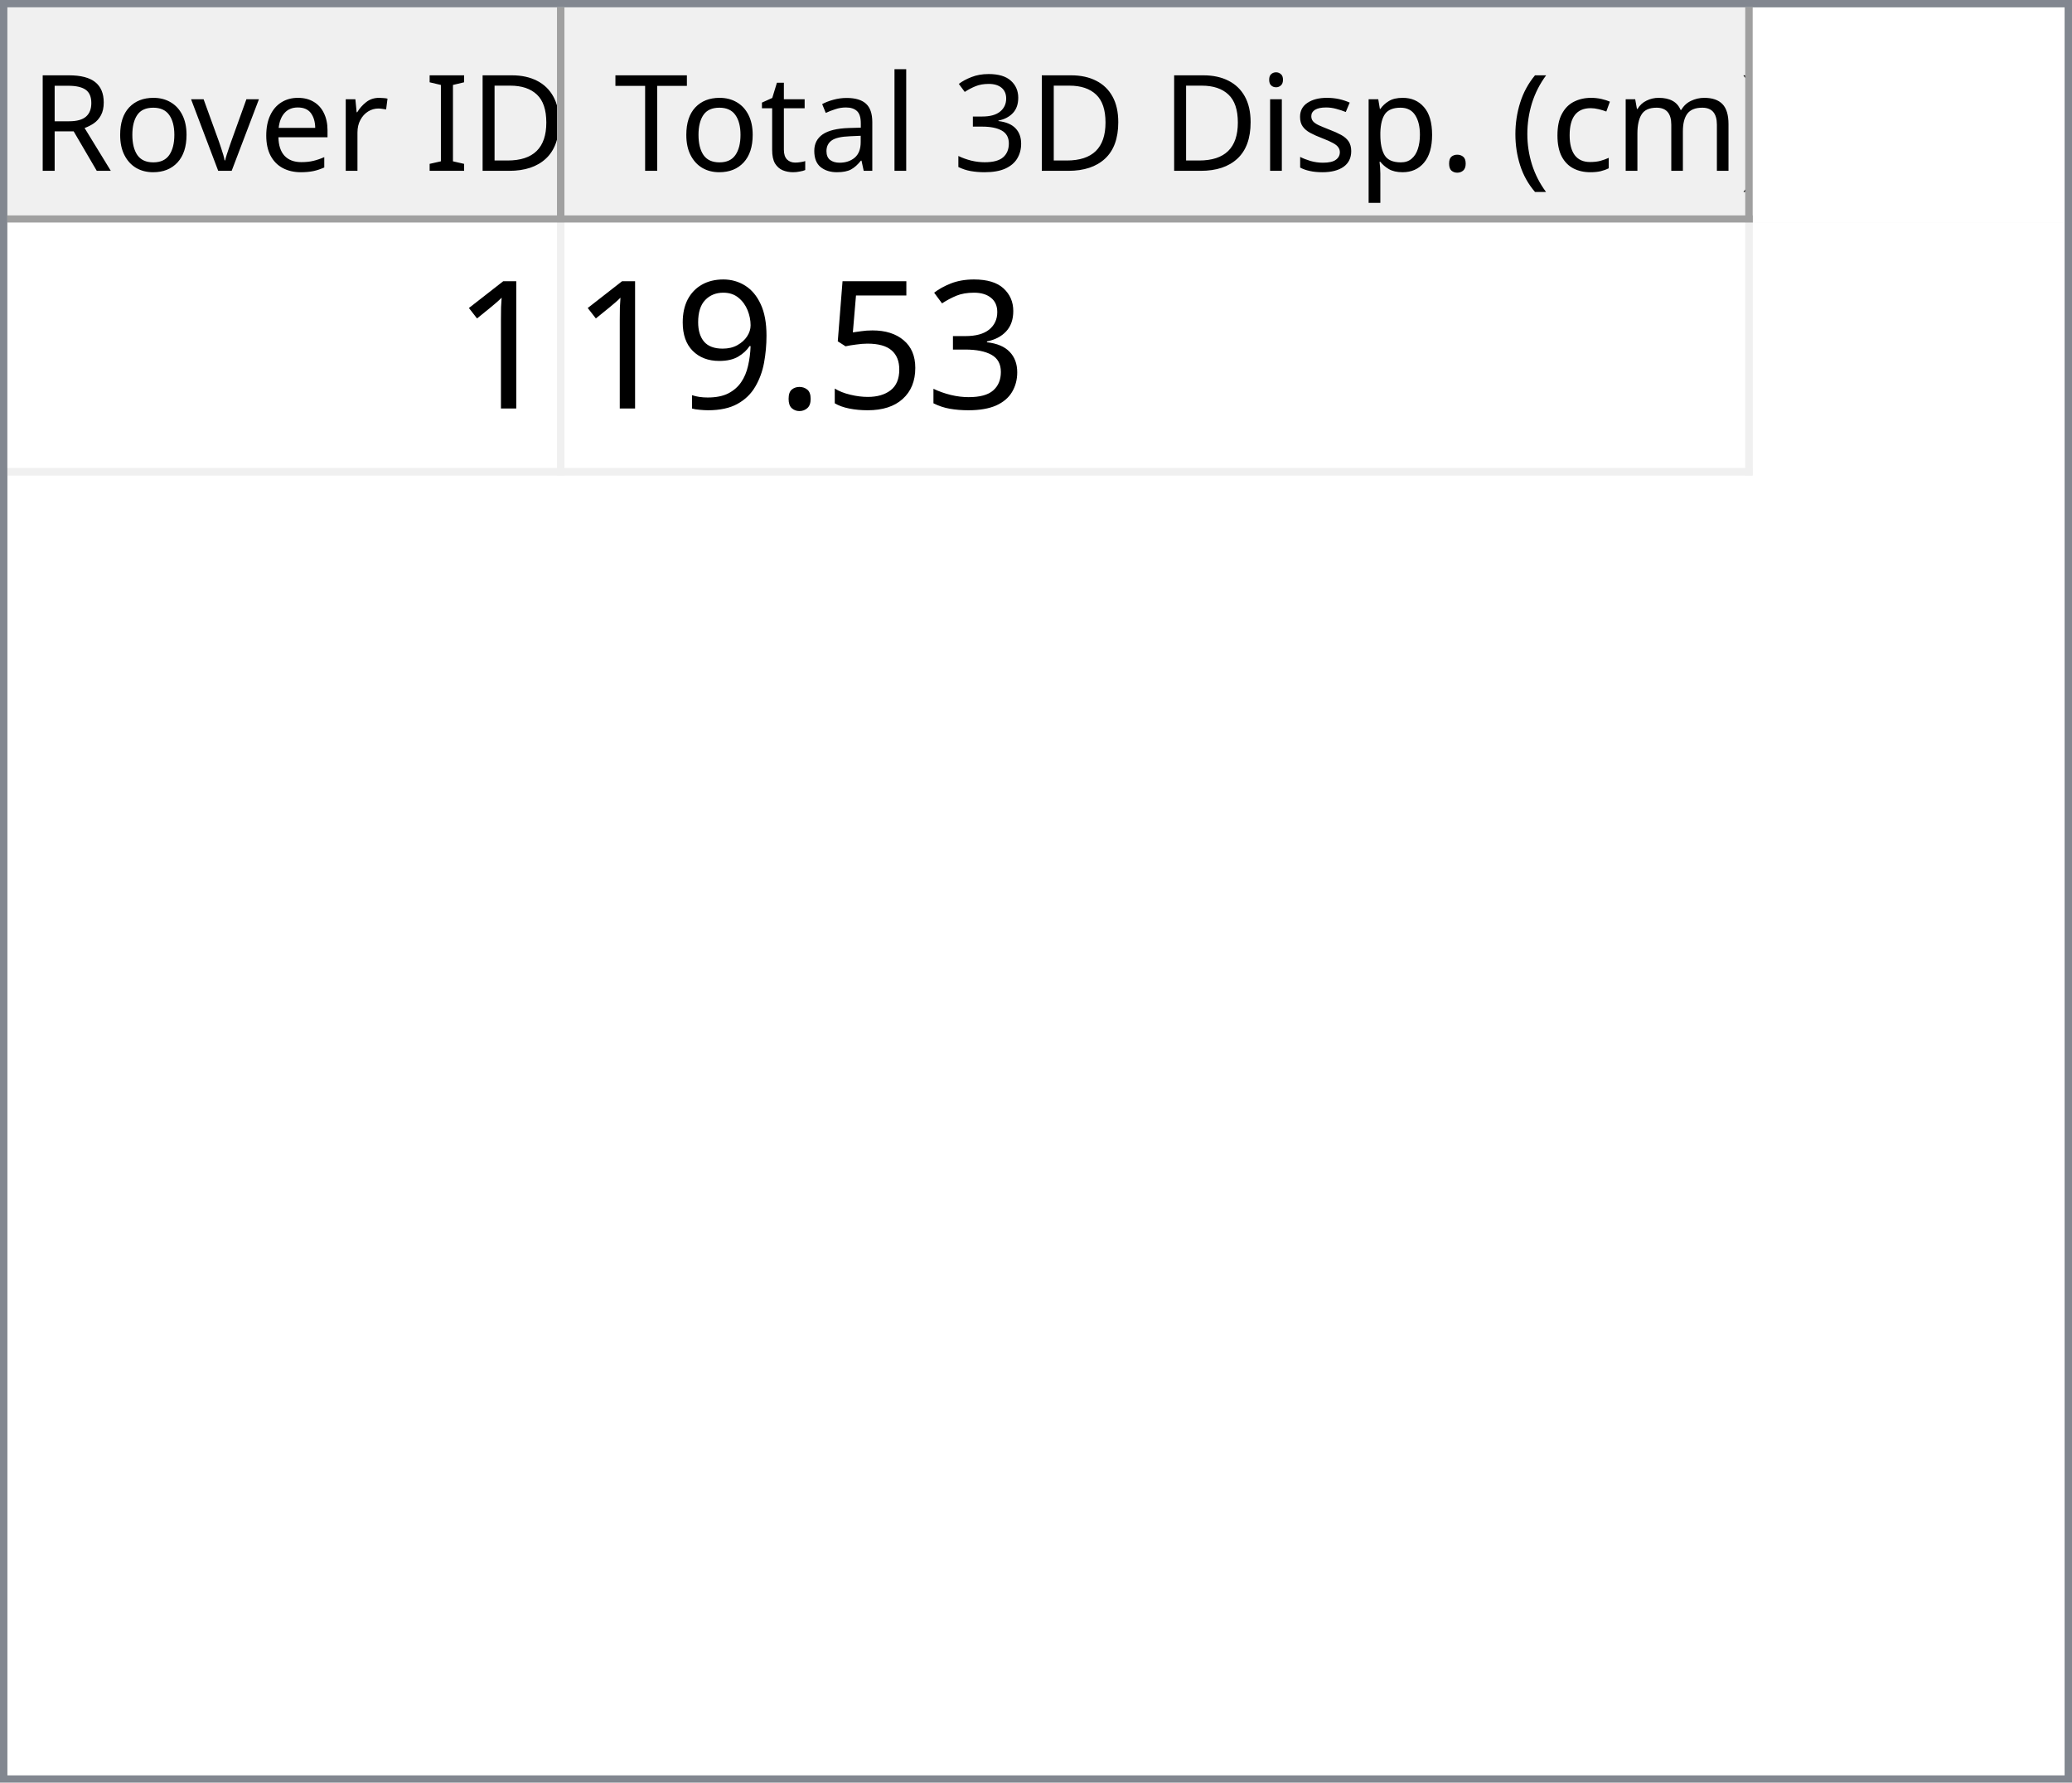
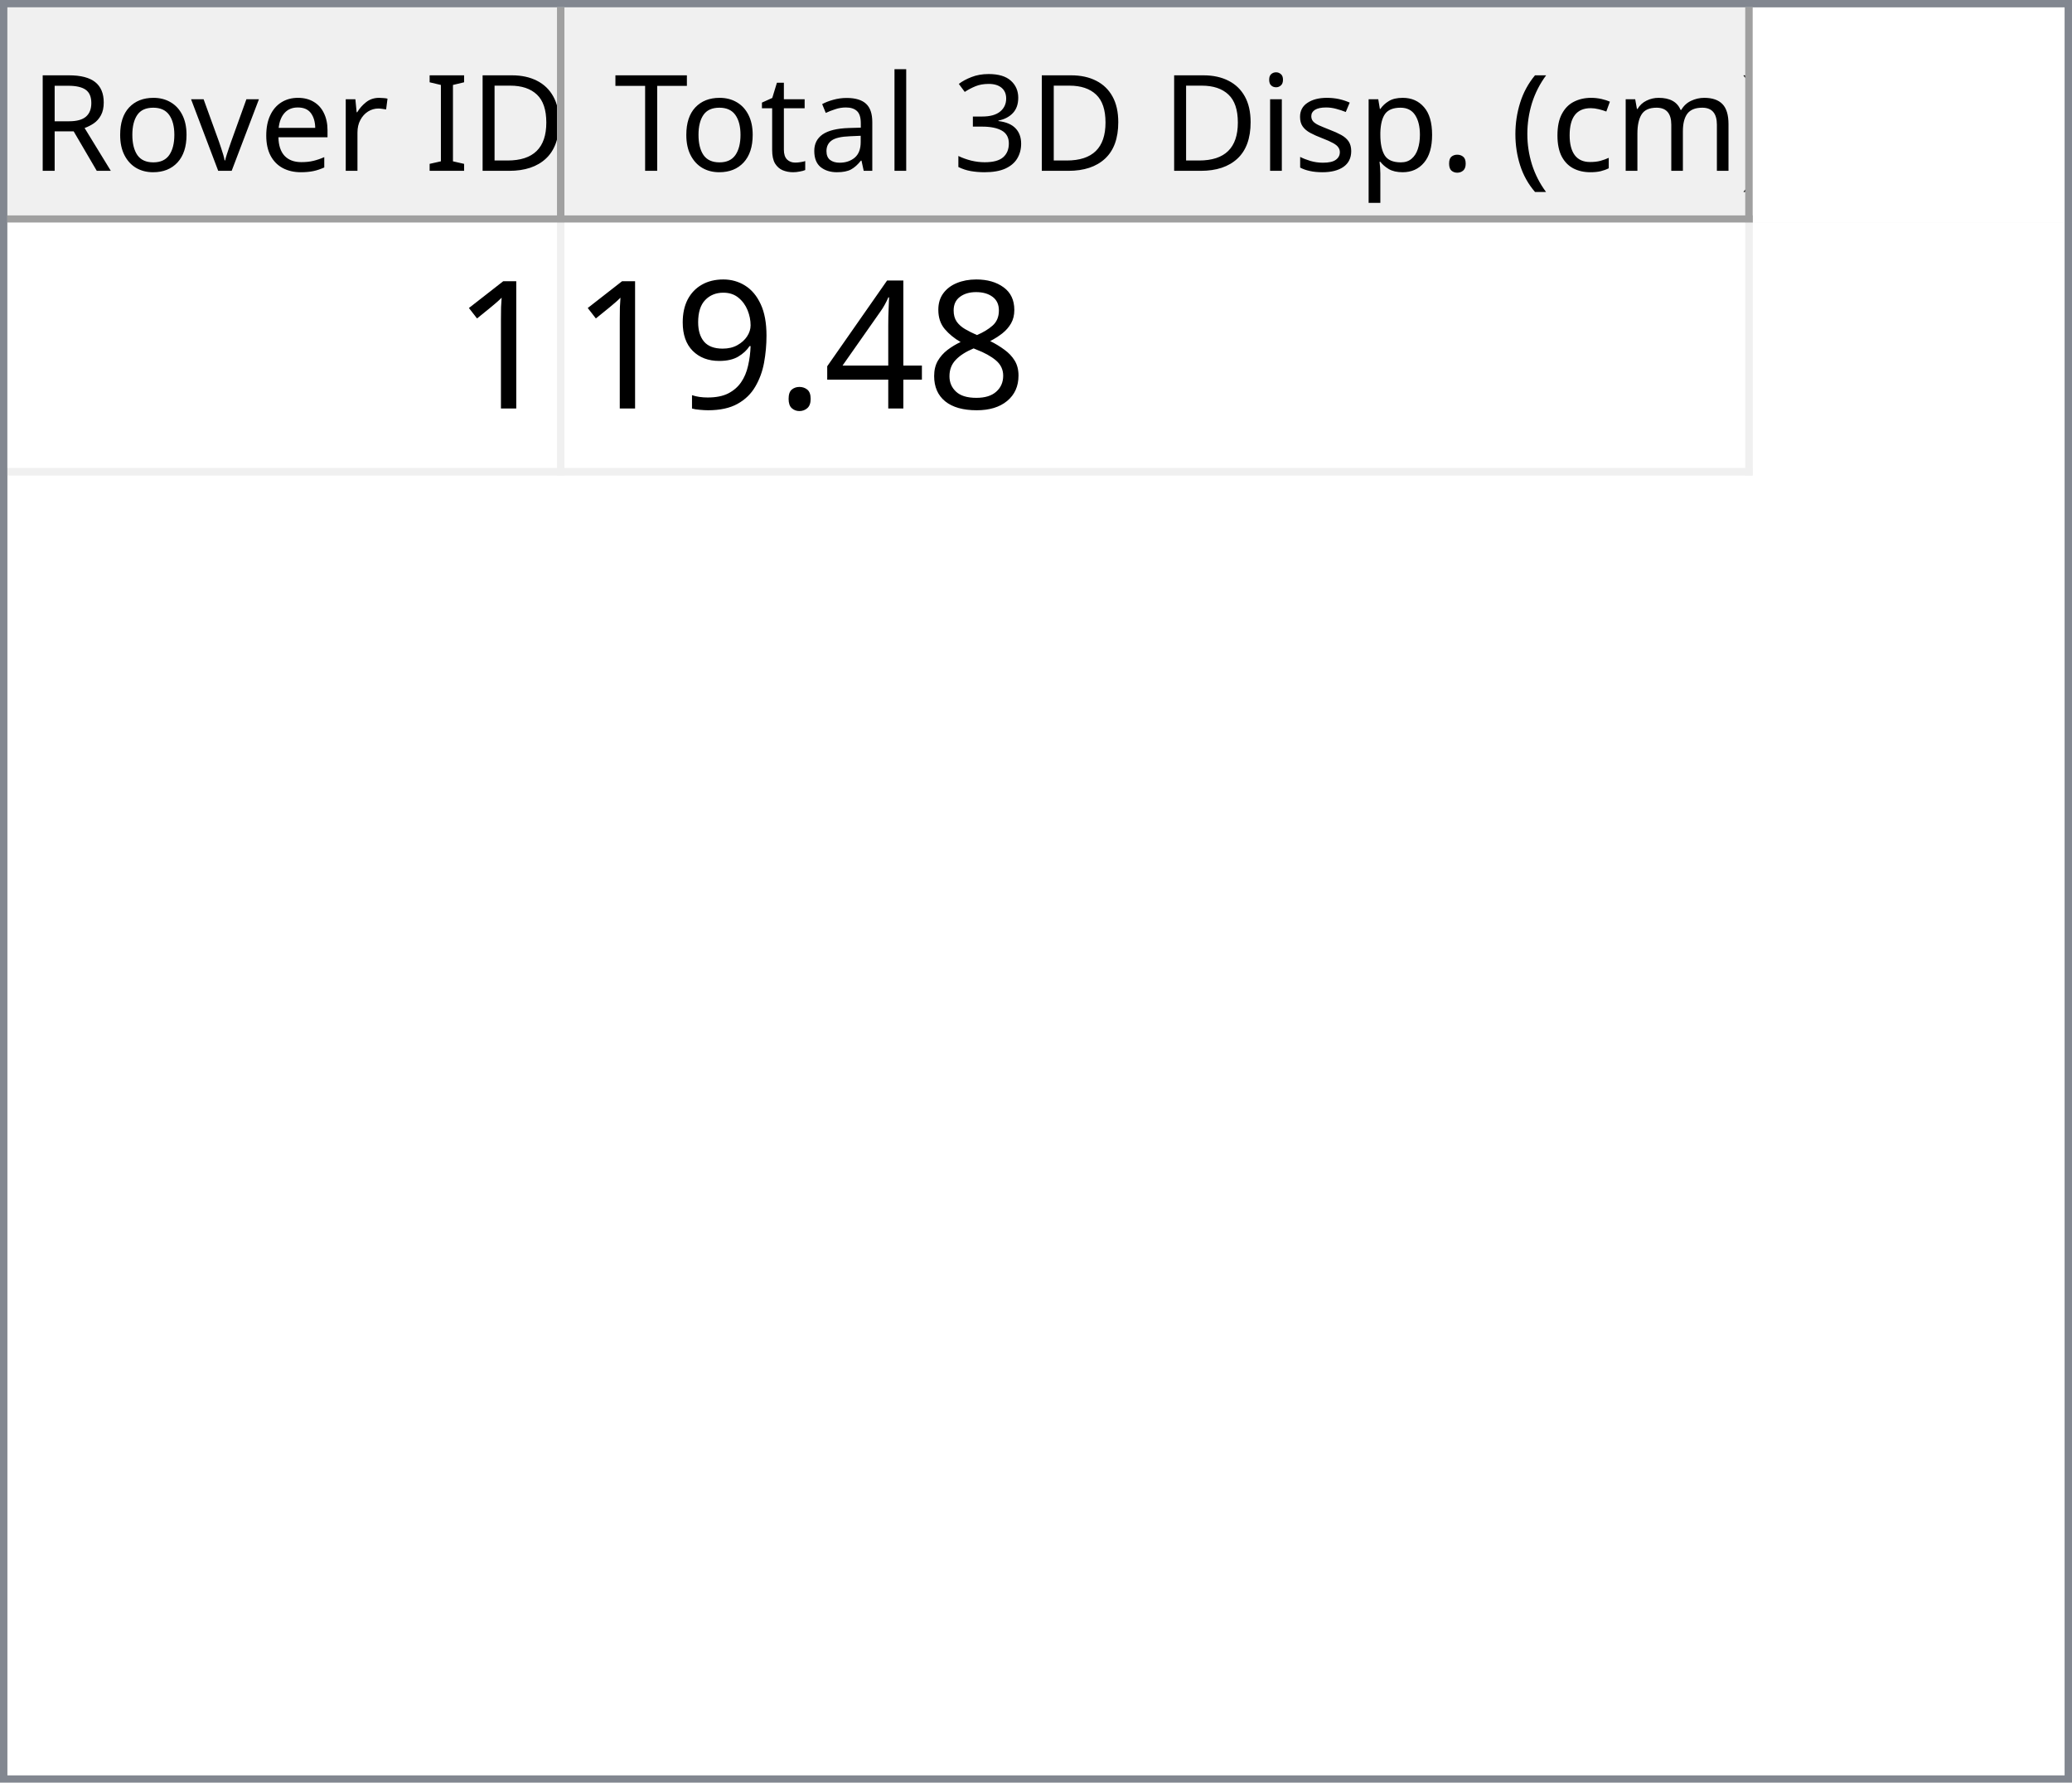
<svg xmlns="http://www.w3.org/2000/svg" style="fill-opacity:1; color-rendering:auto; color-interpolation:auto; text-rendering:auto; stroke:black; stroke-linecap:square; stroke-miterlimit:10; shape-rendering:auto; stroke-opacity:1; fill:black; stroke-dasharray:none; font-weight:normal; stroke-width:1; font-family:'Dialog'; font-style:normal; stroke-linejoin:miter; font-size:12px; stroke-dashoffset:0; image-rendering:auto;" width="279" height="240">
  <defs id="genericDefs" />
  <g>
    <defs id="defs1">
      <clipPath clipPathUnits="userSpaceOnUse" id="clipPath1">
        <path d="M0 0 L279 0 L279 240 L0 240 L0 0 Z" />
      </clipPath>
      <clipPath clipPathUnits="userSpaceOnUse" id="clipPath2">
        <path d="M0 0 L0 240 L279 240 L279 0 Z" />
      </clipPath>
      <clipPath clipPathUnits="userSpaceOnUse" id="clipPath3">
        <path d="M0 0 L0 29 L277 29 L277 0 Z" />
      </clipPath>
      <clipPath clipPathUnits="userSpaceOnUse" id="clipPath4">
        <path d="M0 0 L0 29 L75 29 L75 0 Z" />
      </clipPath>
      <clipPath clipPathUnits="userSpaceOnUse" id="clipPath5">
        <path d="M1 1 L1 28 L74 28 L74 1 Z" />
      </clipPath>
      <clipPath clipPathUnits="userSpaceOnUse" id="clipPath6">
        <path d="M0 0 L0 27 L73 27 L73 0 Z" />
      </clipPath>
      <clipPath clipPathUnits="userSpaceOnUse" id="clipPath7">
        <path d="M-0.5 -0.5 L-0.5 28.5 L74.5 28.5 L74.5 -0.5 Z" />
      </clipPath>
      <clipPath clipPathUnits="userSpaceOnUse" id="clipPath8">
        <path d="M0 0 L0 29 L160 29 L160 0 Z" />
      </clipPath>
      <clipPath clipPathUnits="userSpaceOnUse" id="clipPath9">
        <path d="M1 1 L1 28 L159 28 L159 1 Z" />
      </clipPath>
      <clipPath clipPathUnits="userSpaceOnUse" id="clipPath10">
        <path d="M0 0 L0 27 L158 27 L158 0 Z" />
      </clipPath>
      <clipPath clipPathUnits="userSpaceOnUse" id="clipPath11">
        <path d="M-0.5 -0.5 L-0.5 28.5 L159.5 28.5 L159.5 -0.5 Z" />
      </clipPath>
      <clipPath clipPathUnits="userSpaceOnUse" id="clipPath12">
        <path d="M0 0 L0 209 L277 209 L277 0 Z" />
      </clipPath>
      <clipPath clipPathUnits="userSpaceOnUse" id="clipPath13">
        <path d="M0 0 L0 34 L235 34 L235 0 Z" />
      </clipPath>
      <clipPath clipPathUnits="userSpaceOnUse" id="clipPath14">
        <path d="M-0.5 -0.5 L-0.5 33.5 L234.5 33.5 L234.5 -0.5 Z" />
      </clipPath>
      <clipPath clipPathUnits="userSpaceOnUse" id="clipPath15">
        <path d="M0 0 L0 33 L74 33 L74 0 Z" />
      </clipPath>
      <clipPath clipPathUnits="userSpaceOnUse" id="clipPath16">
        <path d="M0 0 L0 33 L159 33 L159 0 Z" />
      </clipPath>
      <font horiz-adv-x="64.551" id="font1">
        <font-face ascent="107.91" descent="25.098" units-per-em="100" style="font-style:normal; font-family:Segoe UI; font-weight:normal;" />
        <missing-glyph horiz-adv-x="64.551" d="M8.109 0 L8.109 68.266 L56.453 68.266 L56.453 0 L8.109 0 ZM15.328 7.234 L49.219 7.234 L49.219 61.031 L15.328 61.031 L15.328 7.234 Z" />
        <glyph unicode="D" horiz-adv-x="70.117" d="M9.188 0 L9.188 70.016 L28.516 70.016 Q65.531 70.016 65.531 35.891 Q65.531 19.672 55.25 9.836 Q44.969 0 27.734 0 L9.188 0 ZM17.391 62.594 L17.391 7.422 L27.828 7.422 Q41.609 7.422 49.273 14.797 Q56.938 22.172 56.938 35.688 Q56.938 62.594 28.328 62.594 L17.391 62.594 Z" />
        <glyph unicode="I" horiz-adv-x="26.611" d="M17.391 0 L9.188 0 L9.188 70.016 L17.391 70.016 L17.391 0 Z" />
        <glyph unicode=" " horiz-adv-x="27.393" d="" />
        <glyph unicode="r" horiz-adv-x="34.766" d="M34.188 41.891 Q32.078 43.5 28.125 43.5 Q23 43.5 19.555 38.672 Q16.109 33.844 16.109 25.484 L16.109 0 L8.109 0 L8.109 50 L16.109 50 L16.109 39.703 L16.312 39.703 Q18.016 44.969 21.531 47.922 Q25.047 50.875 29.391 50.875 Q32.516 50.875 34.188 50.203 L34.188 41.891 Z" />
        <glyph unicode="e" horiz-adv-x="52.295" d="M48.297 23 L12.984 23 Q13.188 14.656 17.484 10.109 Q21.781 5.562 29.297 5.562 Q37.75 5.562 44.828 11.141 L44.828 3.609 Q38.234 -1.172 27.391 -1.172 Q16.797 -1.172 10.742 5.641 Q4.688 12.453 4.688 24.812 Q4.688 36.469 11.305 43.82 Q17.922 51.172 27.734 51.172 Q37.547 51.172 42.922 44.828 Q48.297 38.484 48.297 27.203 L48.297 23 ZM40.094 29.781 Q40.047 36.719 36.75 40.578 Q33.453 44.438 27.594 44.438 Q21.922 44.438 17.969 40.383 Q14.016 36.328 13.094 29.781 L40.094 29.781 Z" />
        <glyph unicode="v" horiz-adv-x="47.9" d="M47.406 50 L27.484 0 L19.625 0 L0.688 50 L9.469 50 L22.172 13.672 Q23.578 9.672 23.922 6.688 L24.125 6.688 Q24.609 10.453 25.688 13.484 L38.969 50 L47.406 50 Z" />
        <glyph unicode="o" horiz-adv-x="58.594" d="M29 -1.172 Q17.922 -1.172 11.305 5.836 Q4.688 12.844 4.688 24.422 Q4.688 37.016 11.57 44.094 Q18.453 51.172 30.172 51.172 Q41.359 51.172 47.633 44.289 Q53.906 37.406 53.906 25.203 Q53.906 13.234 47.141 6.031 Q40.375 -1.172 29 -1.172 ZM29.594 44.438 Q21.875 44.438 17.383 39.188 Q12.891 33.938 12.891 24.703 Q12.891 15.828 17.43 10.695 Q21.969 5.562 29.594 5.562 Q37.359 5.562 41.531 10.594 Q45.703 15.625 45.703 24.906 Q45.703 34.281 41.531 39.359 Q37.359 44.438 29.594 44.438 Z" />
        <glyph unicode="R" horiz-adv-x="59.814" d="M59.375 0 L49.609 0 L37.891 19.625 Q36.281 22.359 34.766 24.289 Q33.25 26.219 31.664 27.438 Q30.078 28.656 28.25 29.219 Q26.422 29.781 24.125 29.781 L17.391 29.781 L17.391 0 L9.188 0 L9.188 70.016 L30.078 70.016 Q34.672 70.016 38.555 68.867 Q42.438 67.719 45.289 65.375 Q48.141 63.031 49.758 59.547 Q51.375 56.062 51.375 51.375 Q51.375 47.703 50.273 44.656 Q49.172 41.609 47.148 39.211 Q45.125 36.812 42.266 35.133 Q39.406 33.453 35.844 32.516 L35.844 32.328 Q37.594 31.547 38.891 30.547 Q40.188 29.547 41.359 28.18 Q42.531 26.812 43.68 25.078 Q44.828 23.344 46.234 21.047 L59.375 0 ZM17.391 62.594 L17.391 37.203 L28.516 37.203 Q31.594 37.203 34.203 38.133 Q36.812 39.062 38.719 40.797 Q40.625 42.531 41.703 45.047 Q42.781 47.562 42.781 50.688 Q42.781 56.297 39.141 59.445 Q35.5 62.594 28.609 62.594 L17.391 62.594 Z" />
        <glyph unicode=")" horiz-adv-x="30.176" d="M8.297 -15.922 L1.172 -15.922 Q16.406 2.344 16.406 26.812 Q16.406 51.469 1.078 70.016 L8.297 70.016 Q23.531 52.156 23.531 26.703 Q23.531 1.375 8.297 -15.922 Z" />
        <glyph unicode="m" horiz-adv-x="86.133" d="M79.109 0 L71.094 0 L71.094 28.719 Q71.094 37.016 68.531 40.727 Q65.969 44.438 59.906 44.438 Q54.781 44.438 51.195 39.75 Q47.609 35.062 47.609 28.516 L47.609 0 L39.594 0 L39.594 29.688 Q39.594 44.438 28.219 44.438 Q22.953 44.438 19.531 40.016 Q16.109 35.594 16.109 28.516 L16.109 0 L8.109 0 L8.109 50 L16.109 50 L16.109 42.094 L16.312 42.094 Q21.625 51.172 31.844 51.172 Q36.969 51.172 40.773 48.312 Q44.578 45.453 46 40.828 Q51.562 51.172 62.594 51.172 Q79.109 51.172 79.109 30.812 L79.109 0 Z" />
        <glyph unicode="c" horiz-adv-x="46.191" d="M42.188 2.297 Q36.422 -1.172 28.516 -1.172 Q17.828 -1.172 11.258 5.789 Q4.688 12.75 4.688 23.828 Q4.688 36.188 11.766 43.68 Q18.844 51.172 30.672 51.172 Q37.25 51.172 42.281 48.734 L42.281 40.531 Q36.719 44.438 30.375 44.438 Q22.703 44.438 17.797 38.945 Q12.891 33.453 12.891 24.516 Q12.891 15.719 17.508 10.641 Q22.125 5.562 29.891 5.562 Q36.422 5.562 42.188 9.906 L42.188 2.297 Z" />
        <glyph unicode="(" horiz-adv-x="30.176" d="M29.109 -15.922 L21.969 -15.922 Q6.844 1.375 6.844 26.703 Q6.844 52.156 21.969 70.016 L29.203 70.016 Q13.875 51.469 13.875 26.812 Q13.875 2.344 29.109 -15.922 Z" />
        <glyph unicode="." horiz-adv-x="21.68" d="M10.891 -1.078 Q8.641 -1.078 7.055 0.539 Q5.469 2.156 5.469 4.391 Q5.469 6.641 7.055 8.273 Q8.641 9.906 10.891 9.906 Q13.188 9.906 14.797 8.273 Q16.406 6.641 16.406 4.391 Q16.406 2.156 14.797 0.539 Q13.188 -1.078 10.891 -1.078 Z" />
        <glyph unicode="p" horiz-adv-x="58.789" d="M16.312 7.234 L16.109 7.234 L16.109 -23 L8.109 -23 L8.109 50 L16.109 50 L16.109 41.219 L16.312 41.219 Q22.219 51.172 33.594 51.172 Q43.266 51.172 48.688 44.461 Q54.109 37.75 54.109 26.469 Q54.109 13.922 48 6.375 Q41.891 -1.172 31.297 -1.172 Q21.578 -1.172 16.312 7.234 ZM16.109 27.391 L16.109 20.406 Q16.109 14.203 20.141 9.883 Q24.172 5.562 30.375 5.562 Q37.641 5.562 41.773 11.133 Q45.906 16.703 45.906 26.609 Q45.906 34.969 42.047 39.703 Q38.188 44.438 31.594 44.438 Q24.609 44.438 20.359 39.578 Q16.109 34.719 16.109 27.391 Z" />
        <glyph unicode="s" horiz-adv-x="42.432" d="M5.078 1.812 L5.078 10.406 Q11.625 5.562 19.484 5.562 Q30.031 5.562 30.031 12.594 Q30.031 14.594 29.125 15.992 Q28.219 17.391 26.68 18.461 Q25.141 19.531 23.07 20.383 Q21 21.234 18.609 22.172 Q15.281 23.484 12.766 24.828 Q10.25 26.172 8.57 27.859 Q6.891 29.547 6.031 31.695 Q5.172 33.844 5.172 36.719 Q5.172 40.234 6.789 42.945 Q8.406 45.656 11.086 47.484 Q13.766 49.312 17.211 50.242 Q20.656 51.172 24.312 51.172 Q30.812 51.172 35.938 48.922 L35.938 40.828 Q30.422 44.438 23.25 44.438 Q21 44.438 19.195 43.922 Q17.391 43.406 16.094 42.477 Q14.797 41.547 14.086 40.258 Q13.375 38.969 13.375 37.406 Q13.375 35.453 14.086 34.133 Q14.797 32.812 16.164 31.789 Q17.531 30.766 19.484 29.938 Q21.438 29.109 23.922 28.125 Q27.25 26.859 29.883 25.516 Q32.516 24.172 34.375 22.484 Q36.234 20.797 37.234 18.602 Q38.234 16.406 38.234 13.375 Q38.234 9.672 36.602 6.938 Q34.969 4.203 32.234 2.398 Q29.5 0.594 25.93 -0.289 Q22.359 -1.172 18.453 -1.172 Q10.75 -1.172 5.078 1.812 Z" />
        <glyph unicode="i" horiz-adv-x="24.219" d="M12.203 62.703 Q10.062 62.703 8.547 64.164 Q7.031 65.625 7.031 67.875 Q7.031 70.125 8.547 71.609 Q10.062 73.094 12.203 73.094 Q14.406 73.094 15.945 71.609 Q17.484 70.125 17.484 67.875 Q17.484 65.719 15.945 64.211 Q14.406 62.703 12.203 62.703 ZM16.109 0 L8.109 0 L8.109 50 L16.109 50 L16.109 0 Z" />
        <glyph unicode="3" horiz-adv-x="53.906" d="M46.531 19.828 Q46.531 15.094 44.75 11.211 Q42.969 7.328 39.719 4.57 Q36.469 1.812 31.93 0.297 Q27.391 -1.219 21.922 -1.219 Q11.922 -1.219 6 2.594 L6 11.188 Q13.094 5.609 22.219 5.609 Q25.875 5.609 28.828 6.539 Q31.781 7.469 33.906 9.227 Q36.031 10.984 37.18 13.477 Q38.328 15.969 38.328 19.094 Q38.328 32.812 18.797 32.812 L12.984 32.812 L12.984 39.594 L18.5 39.594 Q35.797 39.594 35.797 52.484 Q35.797 64.406 22.609 64.406 Q15.188 64.406 8.688 59.422 L8.688 67.188 Q15.375 71.188 24.609 71.188 Q29 71.188 32.57 69.969 Q36.141 68.75 38.68 66.555 Q41.219 64.359 42.609 61.281 Q44 58.203 44 54.5 Q44 40.672 30.031 36.719 L30.031 36.531 Q33.594 36.141 36.625 34.797 Q39.656 33.453 41.852 31.305 Q44.047 29.156 45.289 26.25 Q46.531 23.344 46.531 19.828 Z" />
        <glyph unicode="l" horiz-adv-x="24.219" d="M16.109 0 L8.109 0 L8.109 74.031 L16.109 74.031 L16.109 0 Z" />
        <glyph unicode="a" horiz-adv-x="50.879" d="M43.891 0 L35.891 0 L35.891 7.812 L35.688 7.812 Q30.469 -1.172 20.312 -1.172 Q12.844 -1.172 8.617 2.781 Q4.391 6.734 4.391 13.281 Q4.391 27.297 20.906 29.594 L35.891 31.688 Q35.891 44.438 25.594 44.438 Q16.547 44.438 9.281 38.281 L9.281 46.484 Q16.656 51.172 26.266 51.172 Q43.891 51.172 43.891 32.516 L43.891 0 ZM35.891 25.297 L23.828 23.641 Q18.266 22.859 15.43 20.875 Q12.594 18.891 12.594 13.875 Q12.594 10.203 15.211 7.883 Q17.828 5.562 22.172 5.562 Q28.125 5.562 32.008 9.742 Q35.891 13.922 35.891 20.312 L35.891 25.297 Z" />
        <glyph unicode="t" horiz-adv-x="33.887" d="M31.297 0.484 Q28.469 -1.078 23.828 -1.078 Q10.688 -1.078 10.688 13.578 L10.688 43.172 L2.094 43.172 L2.094 50 L10.688 50 L10.688 62.203 L18.703 64.797 L18.703 50 L31.297 50 L31.297 43.172 L18.703 43.172 L18.703 14.984 Q18.703 9.969 20.414 7.82 Q22.125 5.672 26.078 5.672 Q29.109 5.672 31.297 7.328 L31.297 0.484 Z" />
        <glyph unicode="T" horiz-adv-x="52.393" d="M50.594 62.594 L30.375 62.594 L30.375 0 L22.172 0 L22.172 62.594 L2 62.594 L2 70.016 L50.594 70.016 L50.594 62.594 Z" />
      </font>
      <font horiz-adv-x="75.0" id="font2">
        <font-face ascent="100.537" descent="21.973" units-per-em="100" style="font-style:normal; font-family:sans-serif; font-weight:normal;" />
        <missing-glyph horiz-adv-x="75.0" d="M12.5 0 L12.5 62.5 L62.5 62.5 L62.5 0 L12.5 0 ZM14.062 1.562 L60.938 1.562 L60.938 60.938 L14.062 60.938 L14.062 1.562 Z" />
        <glyph unicode="1" horiz-adv-x="55.615" d="M37.25 0 L28.469 0 L28.469 56 Q25.297 52.984 20.141 49.953 Q14.984 46.922 10.891 45.406 L10.891 53.906 Q18.266 57.375 23.781 62.305 Q29.297 67.234 31.594 71.875 L37.25 71.875 L37.25 0 Z" />
-         <glyph unicode="3" horiz-adv-x="55.615" d="M4.203 18.891 L12.984 20.062 Q14.5 12.594 18.141 9.297 Q21.781 6 27 6 Q33.203 6 37.477 10.297 Q41.75 14.594 41.75 20.953 Q41.75 27 37.797 30.93 Q33.844 34.859 27.734 34.859 Q25.25 34.859 21.531 33.891 L22.516 41.609 Q23.391 41.5 23.922 41.5 Q29.547 41.5 34.039 44.43 Q38.531 47.359 38.531 53.469 Q38.531 58.297 35.258 61.477 Q31.984 64.656 26.812 64.656 Q21.688 64.656 18.266 61.43 Q14.844 58.203 13.875 51.766 L5.078 53.328 Q6.688 62.156 12.398 67.016 Q18.109 71.875 26.609 71.875 Q32.469 71.875 37.398 69.359 Q42.328 66.844 44.945 62.5 Q47.562 58.156 47.562 53.266 Q47.562 48.641 45.07 44.828 Q42.578 41.016 37.703 38.766 Q44.047 37.312 47.562 32.695 Q51.078 28.078 51.078 21.141 Q51.078 11.766 44.242 5.25 Q37.406 -1.266 26.953 -1.266 Q17.531 -1.266 11.305 4.352 Q5.078 9.969 4.203 18.891 Z" />
-         <glyph unicode="5" horiz-adv-x="55.615" d="M4.156 18.75 L13.375 19.531 Q14.406 12.797 18.141 9.398 Q21.875 6 27.156 6 Q33.5 6 37.891 10.789 Q42.281 15.578 42.281 23.484 Q42.281 31 38.062 35.352 Q33.844 39.703 27 39.703 Q22.75 39.703 19.336 37.773 Q15.922 35.844 13.969 32.766 L5.719 33.844 L12.641 70.609 L48.25 70.609 L48.25 62.203 L19.672 62.203 L15.828 42.969 Q22.266 47.469 29.344 47.469 Q38.719 47.469 45.164 40.969 Q51.609 34.469 51.609 24.266 Q51.609 14.547 45.953 7.469 Q39.062 -1.219 27.156 -1.219 Q17.391 -1.219 11.211 4.25 Q5.031 9.719 4.156 18.75 Z" />
+         <glyph unicode="8" horiz-adv-x="55.615" d="M17.672 38.812 Q12.203 40.828 9.57 44.539 Q6.938 48.25 6.938 53.422 Q6.938 61.234 12.555 66.555 Q18.172 71.875 27.484 71.875 Q36.859 71.875 42.578 66.43 Q48.297 60.984 48.297 53.172 Q48.297 48.188 45.68 44.508 Q43.062 40.828 37.75 38.812 Q44.344 36.672 47.781 31.883 Q51.219 27.094 51.219 20.453 Q51.219 11.281 44.727 5.031 Q38.234 -1.219 27.641 -1.219 Q17.047 -1.219 10.547 5.055 Q4.047 11.328 4.047 20.703 Q4.047 27.688 7.594 32.398 Q11.141 37.109 17.672 38.812 ZM15.922 53.719 Q15.922 48.641 19.195 45.414 Q22.469 42.188 27.688 42.188 Q32.766 42.188 36.016 45.383 Q39.266 48.578 39.266 53.219 Q39.266 58.062 35.914 61.359 Q32.562 64.656 27.594 64.656 Q22.562 64.656 19.242 61.43 Q15.922 58.203 15.922 53.719 ZM13.094 20.656 Q13.094 16.891 14.875 13.375 Q16.656 9.859 20.172 7.93 Q23.688 6 27.734 6 Q34.031 6 38.133 10.055 Q42.234 14.109 42.234 20.359 Q42.234 26.703 38.016 30.859 Q33.797 35.016 27.438 35.016 Q21.234 35.016 17.164 30.914 Q13.094 26.812 13.094 20.656 Z" />
+         <glyph unicode="4" horiz-adv-x="55.615" d="M32.328 0 L32.328 17.141 L1.266 17.141 L1.266 25.203 L33.938 71.578 L41.109 71.578 L41.109 25.203 L50.781 25.203 L50.781 17.141 L41.109 17.141 L41.109 0 L32.328 0 ZM32.328 25.203 L32.328 57.469 L9.906 25.203 L32.328 25.203 Z" />
        <glyph unicode="." horiz-adv-x="27.783" d="M9.078 0 L9.078 10.016 L19.094 10.016 L19.094 0 L9.078 0 Z" />
        <glyph unicode="9" horiz-adv-x="55.615" d="M5.469 16.547 L13.922 17.328 Q14.984 11.375 18.016 8.688 Q21.047 6 25.781 6 Q29.828 6 32.883 7.859 Q35.938 9.719 37.891 12.82 Q39.844 15.922 41.164 21.195 Q42.484 26.469 42.484 31.938 Q42.484 32.516 42.438 33.688 Q39.797 29.5 35.234 26.883 Q30.672 24.266 25.344 24.266 Q16.453 24.266 10.305 30.711 Q4.156 37.156 4.156 47.703 Q4.156 58.594 10.578 65.234 Q17 71.875 26.656 71.875 Q33.641 71.875 39.43 68.117 Q45.219 64.359 48.219 57.398 Q51.219 50.438 51.219 37.25 Q51.219 23.531 48.242 15.406 Q45.266 7.281 39.383 3.031 Q33.5 -1.219 25.594 -1.219 Q17.188 -1.219 11.867 3.445 Q6.547 8.109 5.469 16.547 ZM41.453 48.141 Q41.453 55.719 37.43 60.156 Q33.406 64.594 27.734 64.594 Q21.875 64.594 17.531 59.812 Q13.188 55.031 13.188 47.406 Q13.188 40.578 17.312 36.305 Q21.438 32.031 27.484 32.031 Q33.594 32.031 37.523 36.305 Q41.453 40.578 41.453 48.141 Z" />
      </font>
    </defs>
    <g style="fill:white; stroke:white;">
      <rect x="0" y="0" width="279" style="clip-path:url(#clipPath1); stroke:none;" height="240" />
    </g>
    <g style="fill:white; text-rendering:optimizeSpeed; color-rendering:optimizeSpeed; image-rendering:optimizeSpeed; shape-rendering:crispEdges; stroke:white; color-interpolation:sRGB;">
      <rect x="0" width="279" height="240" y="0" style="stroke:none;" />
      <path style="stroke:none;" d="M0 240 L279 240 L279 0 L0 0 Z" />
    </g>
    <g style="fill:rgb(240,240,240); font-size:18px; font-family:'Segoe UI'; stroke:rgb(240,240,240);">
      <rect x="0" y="0" width="279" style="clip-path:url(#clipPath2); stroke:none;" height="240" />
    </g>
    <g style="fill:rgb(130,135,144); font-size:18px; font-family:'Segoe UI'; stroke:rgb(130,135,144);">
      <path d="M0 0 L279 0 L279 240 L0 240 L0 0 ZM1 1 L278 1 L278 239 L1 239 L1 1 Z" style="fill-rule:evenodd; clip-path:url(#clipPath2); stroke:none;" />
    </g>
    <g style="fill:white; font-size:18px; font-family:'Segoe UI'; stroke:white;" transform="translate(1,1)">
      <rect x="0" y="0" width="277" style="clip-path:url(#clipPath3); stroke:none;" height="29" />
    </g>
    <g style="fill:rgb(240,240,240); font-size:18px; font-family:'Segoe UI'; stroke:rgb(240,240,240);" transform="translate(1,1)">
      <rect x="0" y="0" width="75" style="clip-path:url(#clipPath4); stroke:none;" height="29" />
    </g>
    <g style="font-family:'Segoe UI'; font-size:18px;" transform="translate(2,2)">
      <text x="2" xml:space="preserve" y="21" style="clip-path:url(#clipPath6); stroke:none;">Rover ID</text>
    </g>
    <g transform="translate(1.5,1.5)" style="fill:rgb(160,160,160); font-size:18px; font-family:'Segoe UI'; stroke:rgb(160,160,160); stroke-linejoin:bevel;">
      <line x1="74" x2="74" y1="0" style="fill:none; clip-path:url(#clipPath7);" y2="28" />
    </g>
    <g transform="matrix(1,0,0,1,1,1) translate(0.5,0.5)" style="fill:rgb(160,160,160); font-size:18px; font-family:'Segoe UI'; stroke:rgb(160,160,160); stroke-linejoin:bevel;">
      <line x1="0" x2="74" y1="28" style="fill:none; clip-path:url(#clipPath7);" y2="28" />
    </g>
    <g style="fill:rgb(240,240,240); font-size:18px; font-family:'Segoe UI'; stroke:rgb(240,240,240);" transform="translate(76,1)">
      <rect x="0" y="0" width="160" style="clip-path:url(#clipPath8); stroke:none;" height="29" />
    </g>
    <g style="font-family:'Segoe UI'; font-size:18px;" transform="translate(77,2)">
      <text x="1" xml:space="preserve" y="21" style="clip-path:url(#clipPath10); stroke:none;"> Total 3D Disp. (cm)</text>
    </g>
    <g transform="translate(76.5,1.5)" style="fill:rgb(160,160,160); font-size:18px; font-family:'Segoe UI'; stroke:rgb(160,160,160); stroke-linejoin:bevel;">
      <line x1="159" x2="159" y1="0" style="fill:none; clip-path:url(#clipPath11);" y2="28" />
    </g>
    <g transform="matrix(1,0,0,1,76,1) translate(0.5,0.5)" style="fill:rgb(160,160,160); font-size:18px; font-family:'Segoe UI'; stroke:rgb(160,160,160); stroke-linejoin:bevel;">
      <line x1="0" x2="159" y1="28" style="fill:none; clip-path:url(#clipPath11);" y2="28" />
    </g>
    <g style="fill:white; font-size:18px; font-family:'Segoe UI'; stroke:white;" transform="translate(1,30)">
      <rect x="0" y="0" width="277" style="clip-path:url(#clipPath12); stroke:none;" height="209" />
    </g>
    <g style="fill:rgb(240,240,240); font-size:24px; font-family:sans-serif; stroke:rgb(240,240,240);" transform="translate(1,30)">
      <rect x="0" y="0" width="235" style="clip-path:url(#clipPath13); stroke:none;" height="34" />
      <line transform="translate(0.5,0.5)" x1="0" x2="234" y1="33" style="clip-path:url(#clipPath14); fill:none; stroke-linejoin:bevel;" y2="33" />
    </g>
    <g transform="matrix(1,0,0,1,1,30) translate(0.5,0.5)" style="fill:rgb(240,240,240); font-size:24px; font-family:sans-serif; stroke:rgb(240,240,240); stroke-linejoin:bevel;">
      <line x1="74" x2="74" y1="0" style="fill:none; clip-path:url(#clipPath14);" y2="33" />
    </g>
    <g transform="matrix(1,0,0,1,1,30) translate(0.5,0.5)" style="fill:rgb(240,240,240); font-size:24px; font-family:sans-serif; stroke:rgb(240,240,240); stroke-linejoin:bevel;">
      <line x1="234" x2="234" y1="0" style="fill:none; clip-path:url(#clipPath14);" y2="33" />
    </g>
    <g style="fill:white; font-size:24px; font-family:sans-serif; stroke:white;" transform="matrix(1,0,0,1,1,30)">
      <rect x="0" y="0" width="74" style="clip-path:url(#clipPath15); stroke:none;" height="33" />
      <text x="60" y="25" style="fill:black; clip-path:url(#clipPath15); stroke:none;" xml:space="preserve">1</text>
    </g>
    <g style="fill:white; font-size:24px; font-family:sans-serif; stroke:white;" transform="matrix(1,0,0,1,1,30) translate(75,0)">
      <rect x="0" y="0" width="159" style="clip-path:url(#clipPath16); stroke:none;" height="33" />
-       <text x="1" y="25" style="fill:black; clip-path:url(#clipPath16); stroke:none;" xml:space="preserve">19.53</text>
+       <text x="1" y="25" style="fill:black; clip-path:url(#clipPath16); stroke:none;" xml:space="preserve">19.48</text>
    </g>
  </g>
</svg>
